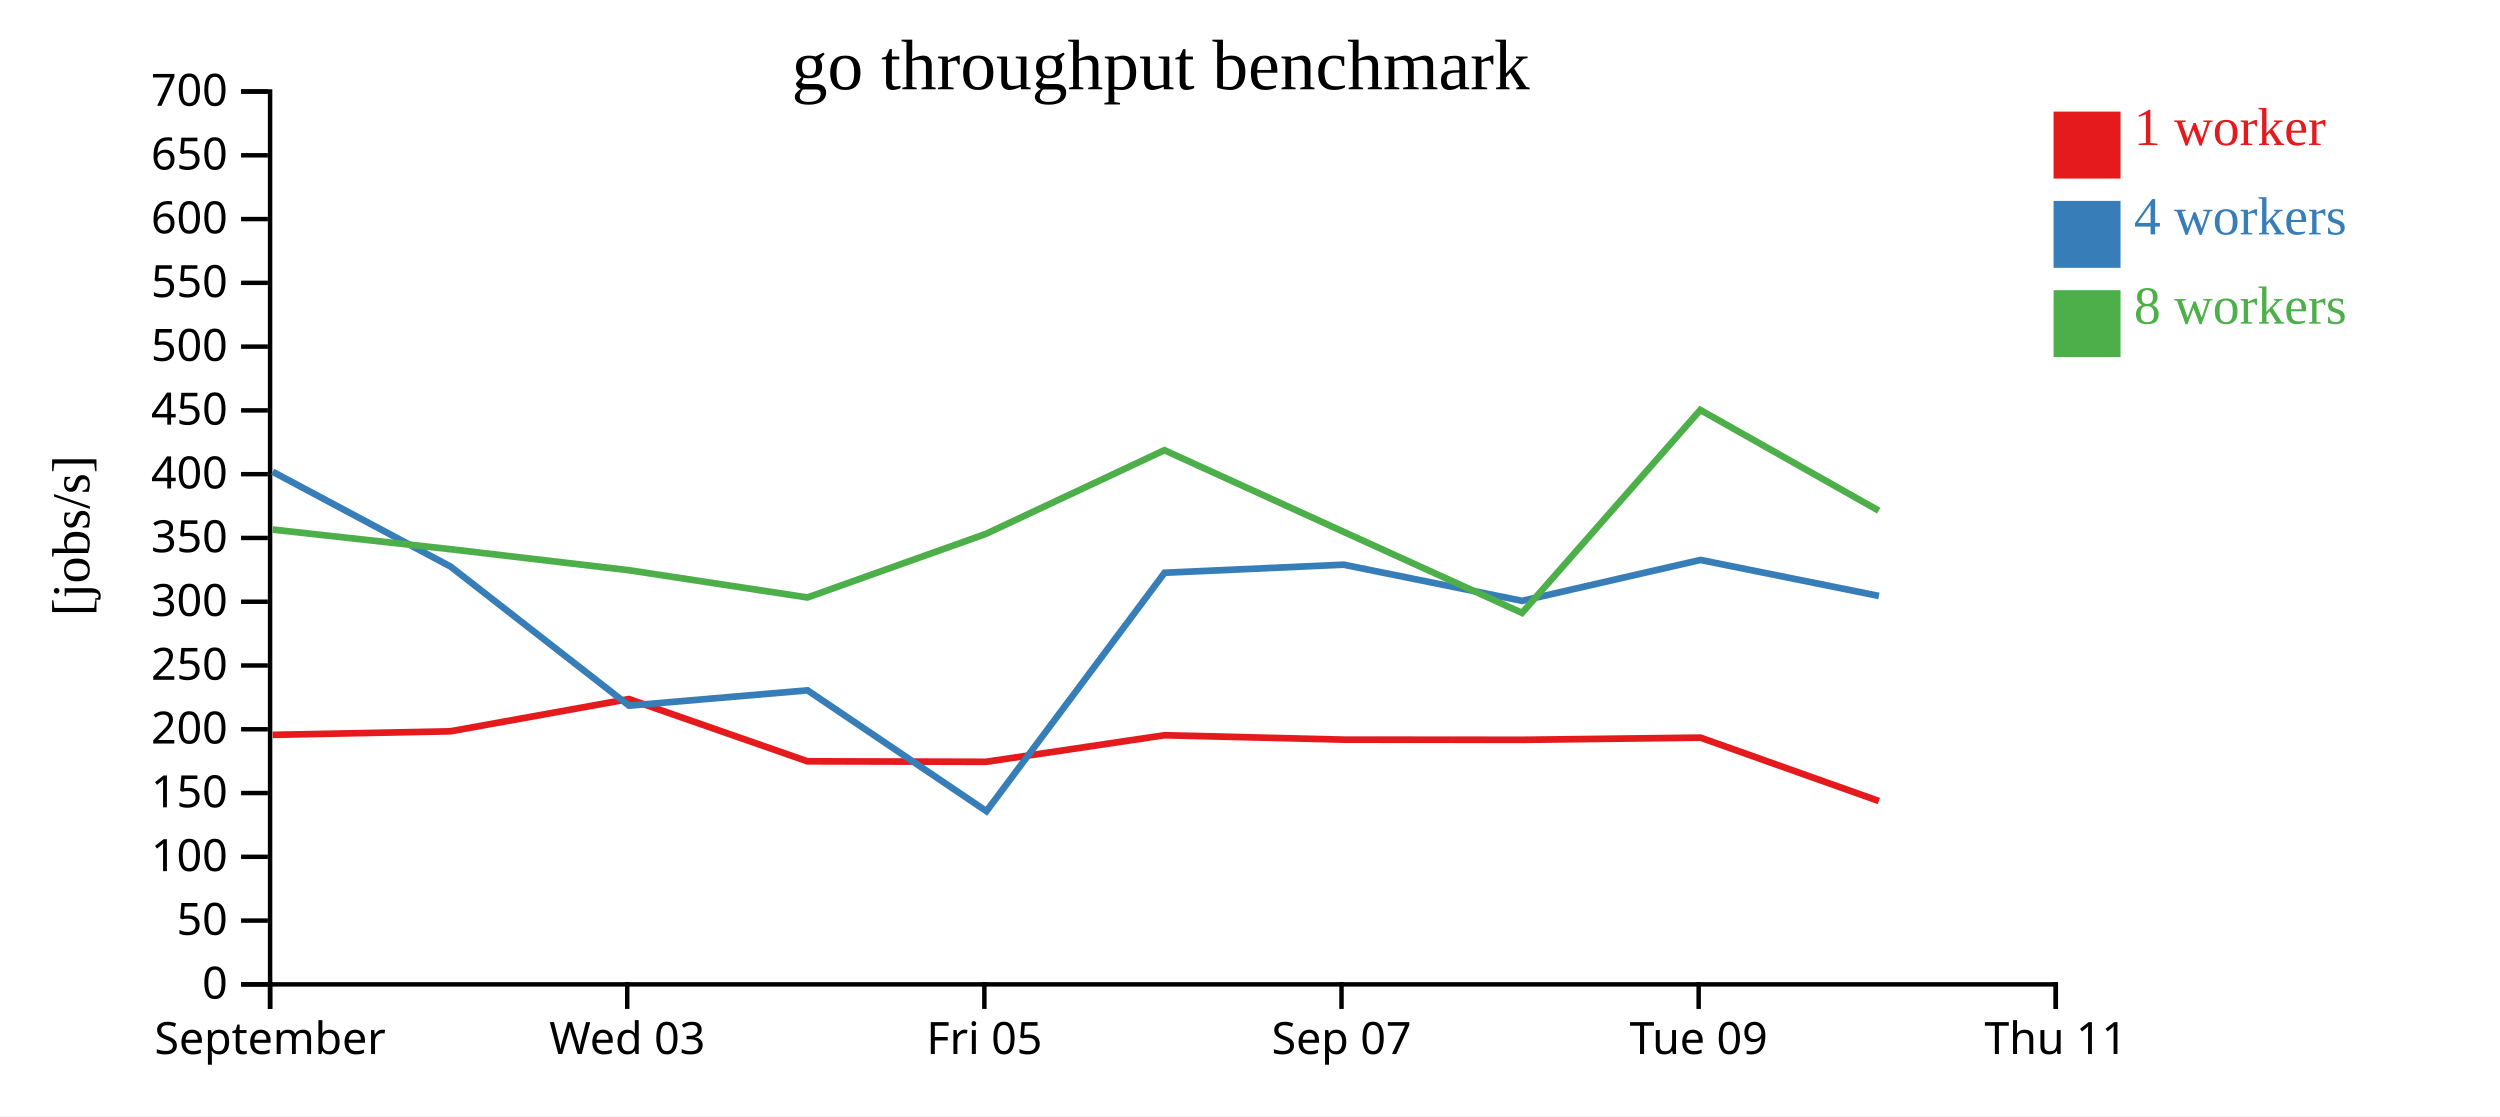
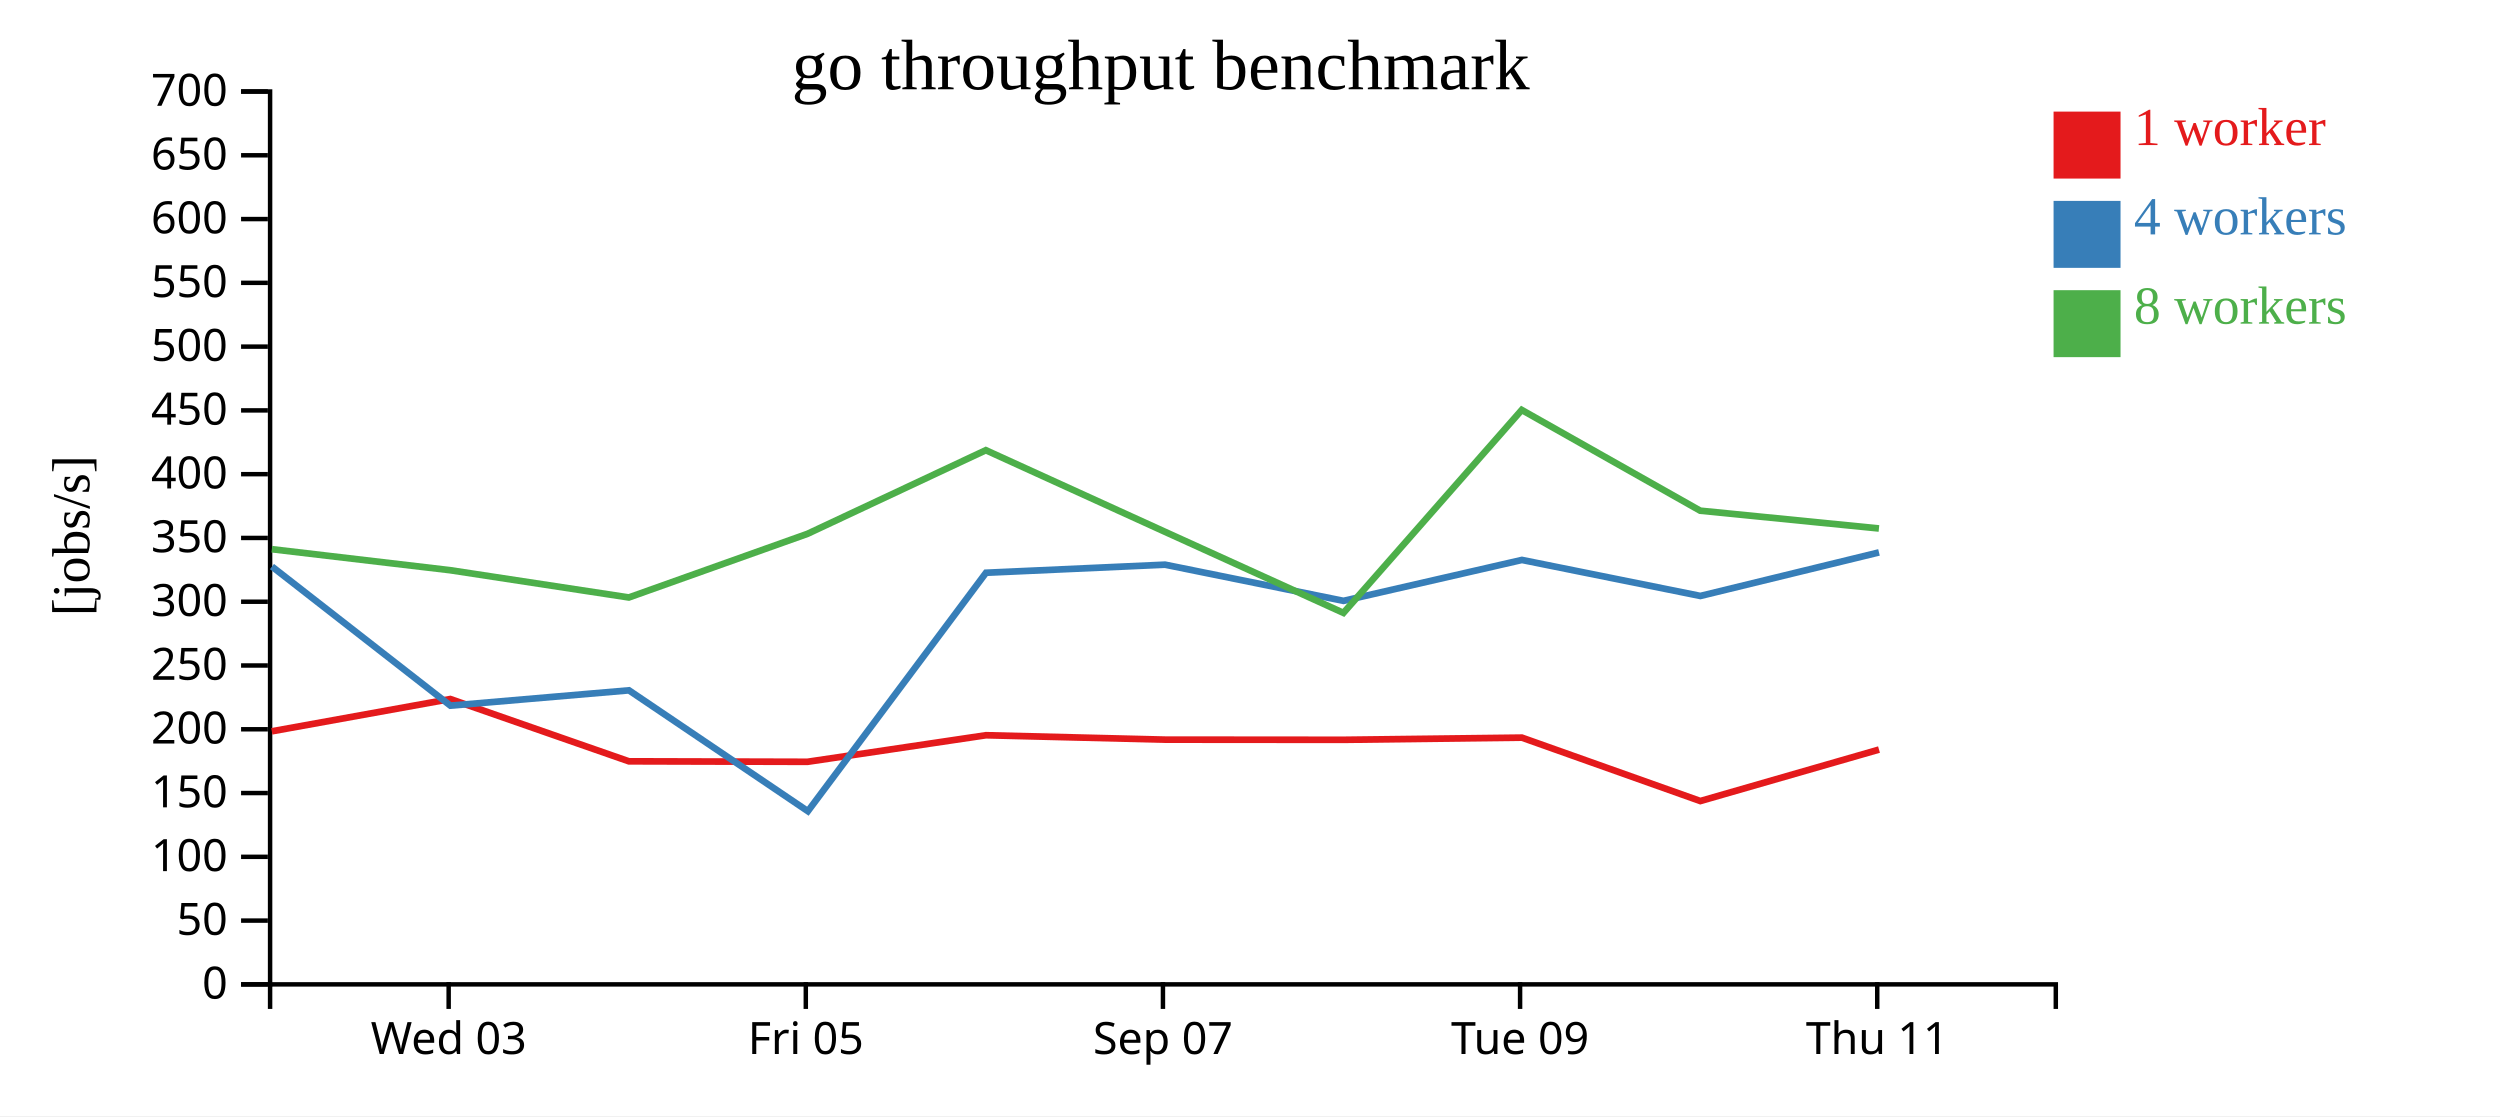
<svg xmlns="http://www.w3.org/2000/svg" width="560" height="250">
  <rect width="100%" height="100%" fill="white" />
  <g transform="translate(60,20)">
    <g transform="translate(0,200)" fill="none" font-size="10" font-family="sans-serif" text-anchor="middle">
      <path class="domain" stroke="currentColor" d="M0.5,6V0.5H400.5V6" />
-       <g class="tick" opacity="1" transform="translate(0.5,0)">
-         <line stroke="currentColor" y2="6" />
-         <text fill="currentColor" y="9" dy="0.71em">September</text>
-       </g>
-       <g class="tick" opacity="1" transform="translate(80.5,0)">
+       <g class="tick" opacity="1" transform="translate(40.5,0)">
        <line stroke="currentColor" y2="6" />
        <text fill="currentColor" y="9" dy="0.71em">Wed 03</text>
      </g>
-       <g class="tick" opacity="1" transform="translate(160.5,0)">
+       <g class="tick" opacity="1" transform="translate(120.5,0)">
        <line stroke="currentColor" y2="6" />
        <text fill="currentColor" y="9" dy="0.71em">Fri 05</text>
      </g>
-       <g class="tick" opacity="1" transform="translate(240.5,0)">
+       <g class="tick" opacity="1" transform="translate(200.5,0)">
        <line stroke="currentColor" y2="6" />
        <text fill="currentColor" y="9" dy="0.71em">Sep 07</text>
      </g>
-       <g class="tick" opacity="1" transform="translate(320.5,0)">
+       <g class="tick" opacity="1" transform="translate(280.5,0)">
        <line stroke="currentColor" y2="6" />
        <text fill="currentColor" y="9" dy="0.71em">Tue 09</text>
      </g>
-       <g class="tick" opacity="1" transform="translate(400.5,0)">
+       <g class="tick" opacity="1" transform="translate(360.5,0)">
        <line stroke="currentColor" y2="6" />
        <text fill="currentColor" y="9" dy="0.71em">Thu 11</text>
      </g>
    </g>
    <g fill="none" font-size="10" font-family="sans-serif" text-anchor="end">
      <path class="domain" stroke="currentColor" d="M-6,200.5H0.5V0.5H-6" />
      <g class="tick" opacity="1" transform="translate(0,200.5)">
        <line stroke="currentColor" x2="-6" />
        <text fill="currentColor" x="-9" dy="0.32em">0</text>
      </g>
      <g class="tick" opacity="1" transform="translate(0,186.2143)">
        <line stroke="currentColor" x2="-6" />
        <text fill="currentColor" x="-9" dy="0.32em">50</text>
      </g>
      <g class="tick" opacity="1" transform="translate(0,171.9286)">
        <line stroke="currentColor" x2="-6" />
        <text fill="currentColor" x="-9" dy="0.32em">100</text>
      </g>
      <g class="tick" opacity="1" transform="translate(0,157.6429)">
        <line stroke="currentColor" x2="-6" />
        <text fill="currentColor" x="-9" dy="0.32em">150</text>
      </g>
      <g class="tick" opacity="1" transform="translate(0,143.3571)">
        <line stroke="currentColor" x2="-6" />
        <text fill="currentColor" x="-9" dy="0.32em">200</text>
      </g>
      <g class="tick" opacity="1" transform="translate(0,129.0714)">
        <line stroke="currentColor" x2="-6" />
        <text fill="currentColor" x="-9" dy="0.32em">250</text>
      </g>
      <g class="tick" opacity="1" transform="translate(0,114.7857)">
        <line stroke="currentColor" x2="-6" />
        <text fill="currentColor" x="-9" dy="0.32em">300</text>
      </g>
      <g class="tick" opacity="1" transform="translate(0,100.5)">
        <line stroke="currentColor" x2="-6" />
        <text fill="currentColor" x="-9" dy="0.32em">350</text>
      </g>
      <g class="tick" opacity="1" transform="translate(0,86.21429)">
        <line stroke="currentColor" x2="-6" />
        <text fill="currentColor" x="-9" dy="0.32em">400</text>
      </g>
      <g class="tick" opacity="1" transform="translate(0,71.92857)">
        <line stroke="currentColor" x2="-6" />
        <text fill="currentColor" x="-9" dy="0.32em">450</text>
      </g>
      <g class="tick" opacity="1" transform="translate(0,57.64286)">
        <line stroke="currentColor" x2="-6" />
        <text fill="currentColor" x="-9" dy="0.32em">500</text>
      </g>
      <g class="tick" opacity="1" transform="translate(0,43.35714)">
        <line stroke="currentColor" x2="-6" />
        <text fill="currentColor" x="-9" dy="0.32em">550</text>
      </g>
      <g class="tick" opacity="1" transform="translate(0,29.07143)">
        <line stroke="currentColor" x2="-6" />
        <text fill="currentColor" x="-9" dy="0.32em">600</text>
      </g>
      <g class="tick" opacity="1" transform="translate(0,14.78571)">
        <line stroke="currentColor" x2="-6" />
        <text fill="currentColor" x="-9" dy="0.32em">650</text>
      </g>
      <g class="tick" opacity="1" transform="translate(0,0.5)">
        <line stroke="currentColor" x2="-6" />
        <text fill="currentColor" x="-9" dy="0.32em">700</text>
      </g>
    </g>
    <text text-anchor="middle" style="font-size: 12px" transform="rotate(-90)" y="-40" x="-100">[jobs/s]</text>
    <text text-anchor="middle" style="font-size: 16px" y="0" x="200">go throughput benchmark</text>
-     <path class="line" fill="none" stroke="#e41a1c" stroke-width="1.5" d="M1.073,144.608L40.885,143.812L80.861,136.585L120.868,150.534L160.873,150.645L200.857,144.693L240.961,145.682L280.935,145.718L320.898,145.229L360.872,159.433" />
-     <path class="line" fill="none" stroke="#377eb8" stroke-width="1.5" d="M1.071,85.669L40.918,106.908L80.892,138.063L120.88,134.634L160.963,161.707L200.864,108.298L240.97,106.487L280.939,114.593L320.911,105.429L360.88,113.494" />
-     <path class="line" fill="none" stroke="#4daf4a" stroke-width="1.5" d="M1.078,98.623L40.896,103.022L80.849,107.73L120.86,113.833L160.871,99.579L200.82,80.845L240.943,99.118L280.933,117.288L320.869,71.829L360.847,94.395" />
+     <path class="line" fill="none" stroke="#e41a1c" stroke-width="1.5" d="M0.885,143.812L40.861,136.585L80.868,150.534L120.873,150.645L160.857,144.693L200.961,145.682L240.935,145.718L280.898,145.229L320.872,159.433L360.899,147.905" />
+     <path class="line" fill="none" stroke="#377eb8" stroke-width="1.5" d="M0.918,106.908L40.892,138.063L80.88,134.634L120.963,161.707L160.864,108.298L200.97,106.487L240.939,114.593L280.911,105.429L320.88,113.494L360.894,103.74" />
+     <path class="line" fill="none" stroke="#4daf4a" stroke-width="1.5" d="M0.896,103.022L40.849,107.73L80.86,113.833L120.871,99.579L160.82,80.845L200.943,99.118L240.933,117.288L280.869,71.829L320.847,94.395L360.884,98.377" />
    <rect class="dot" x="400" y="5" width="15" height="15" style="fill: #e41a1c;" />
    <rect class="dot" x="400" y="25" width="15" height="15" style="fill: #377eb8;" />
    <rect class="dot" x="400" y="45" width="15" height="15" style="fill: #4daf4a;" />
    <text class="label" x="418" y="12.5" style="fill: #e41a1c; alignment-baseline: middle;" text-anchor="left">1 worker</text>
    <text class="label" x="418" y="32.5" style="fill: #377eb8; alignment-baseline: middle;" text-anchor="left">4 workers</text>
    <text class="label" x="418" y="52.5" style="fill: #4daf4a; alignment-baseline: middle;" text-anchor="left">8 workers</text>
  </g>
</svg>
